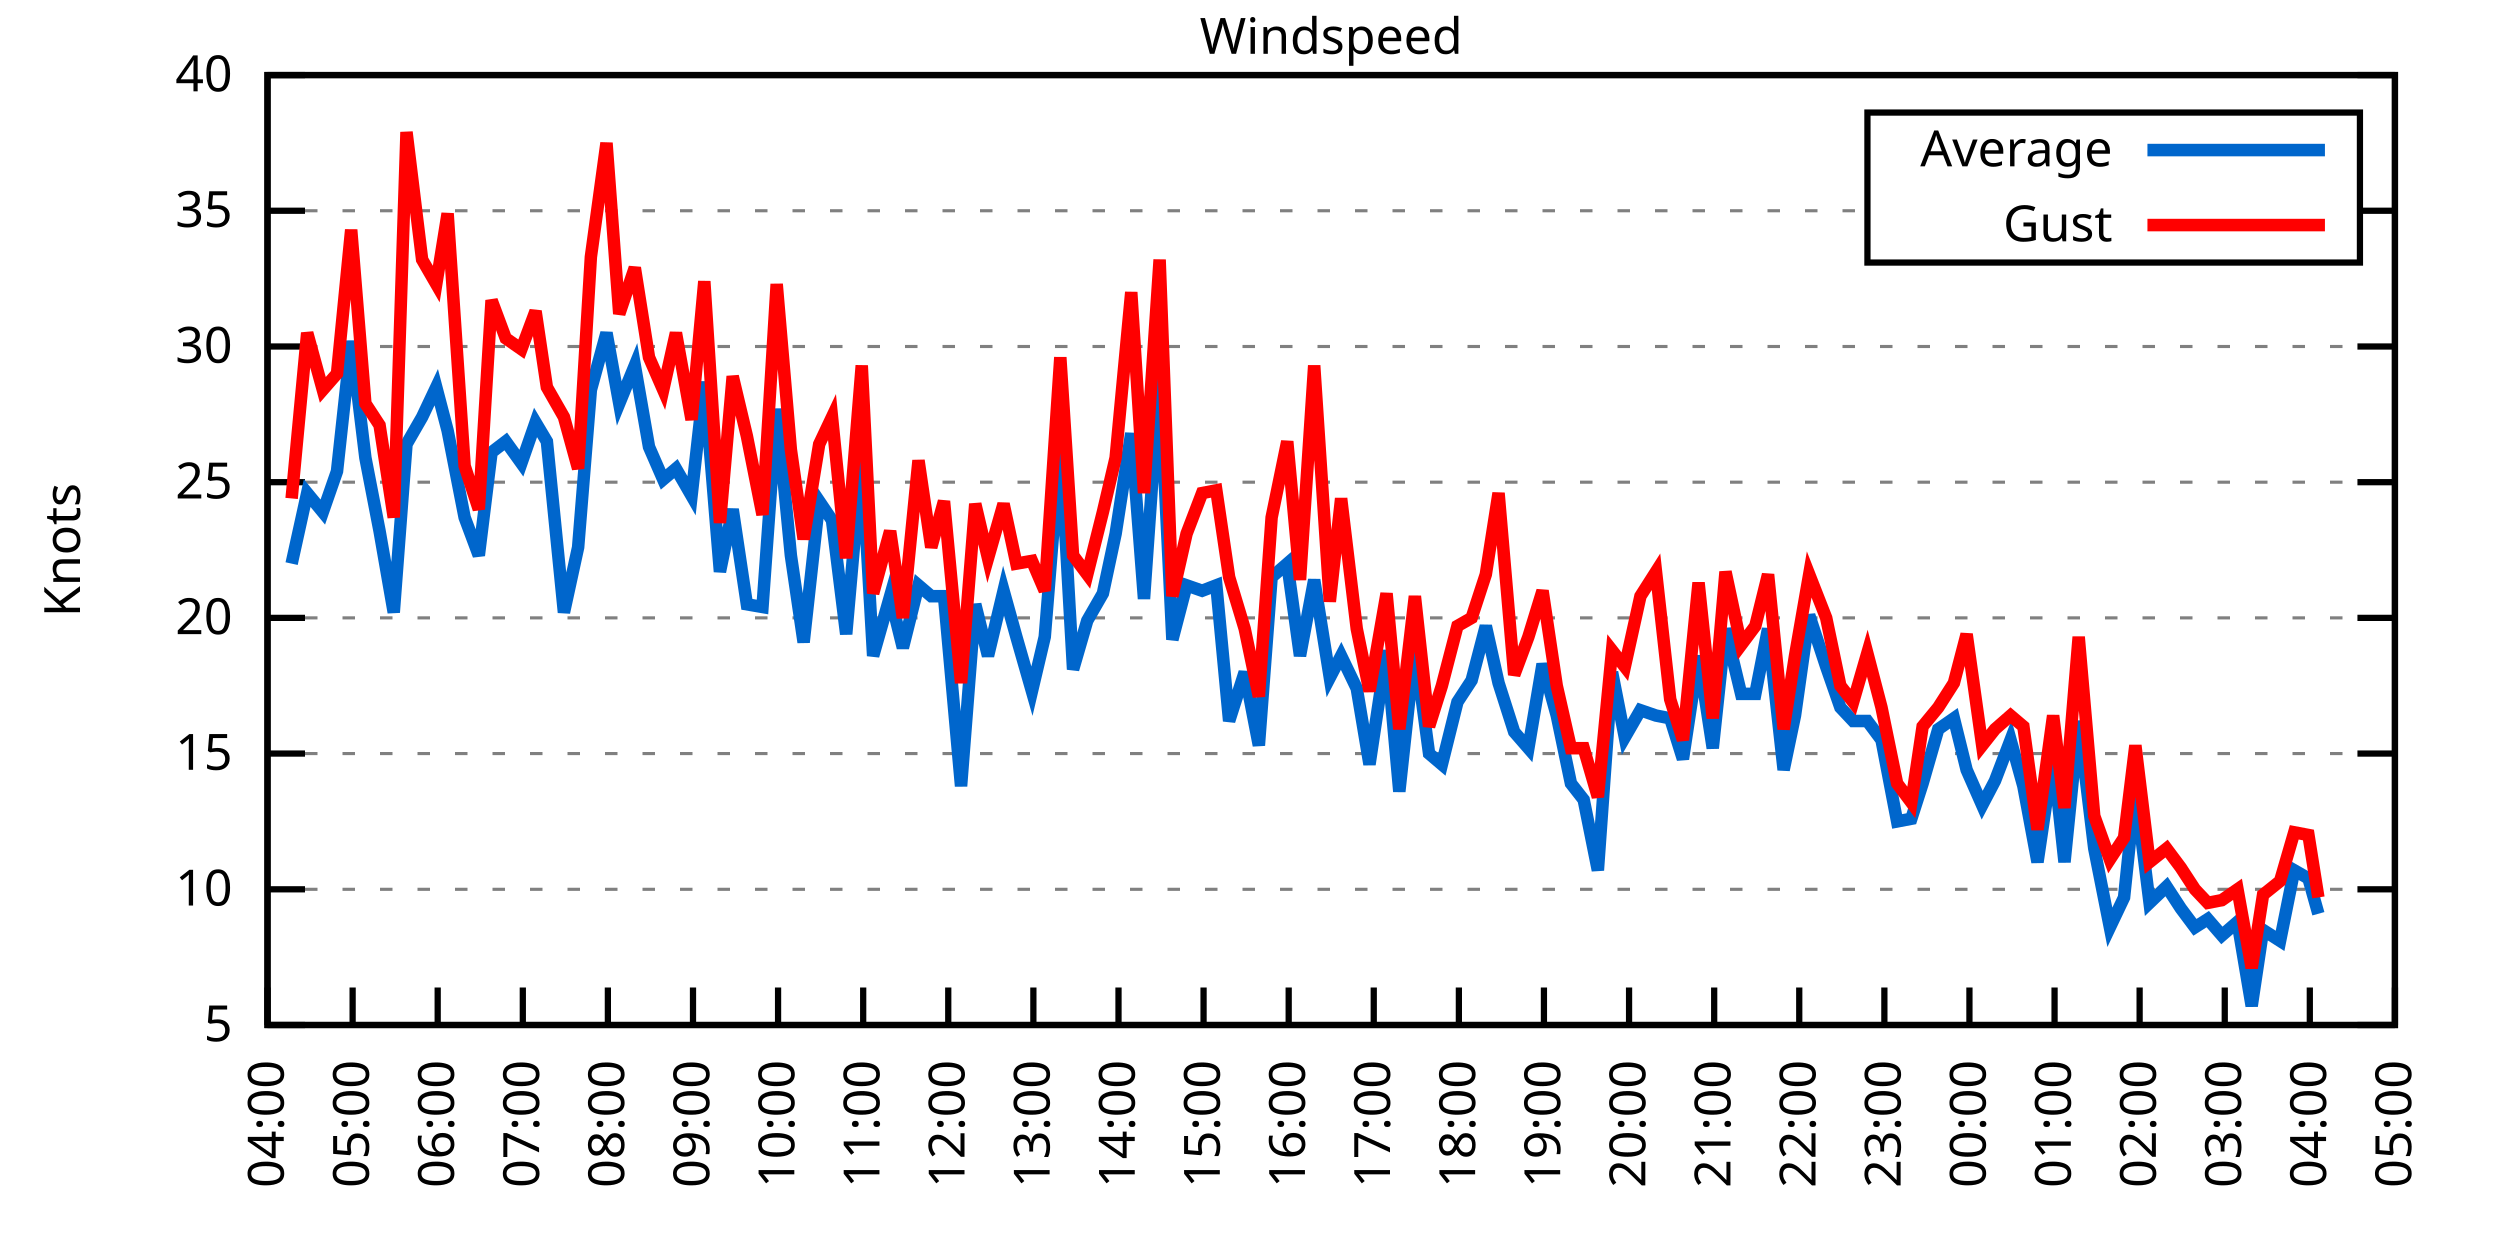
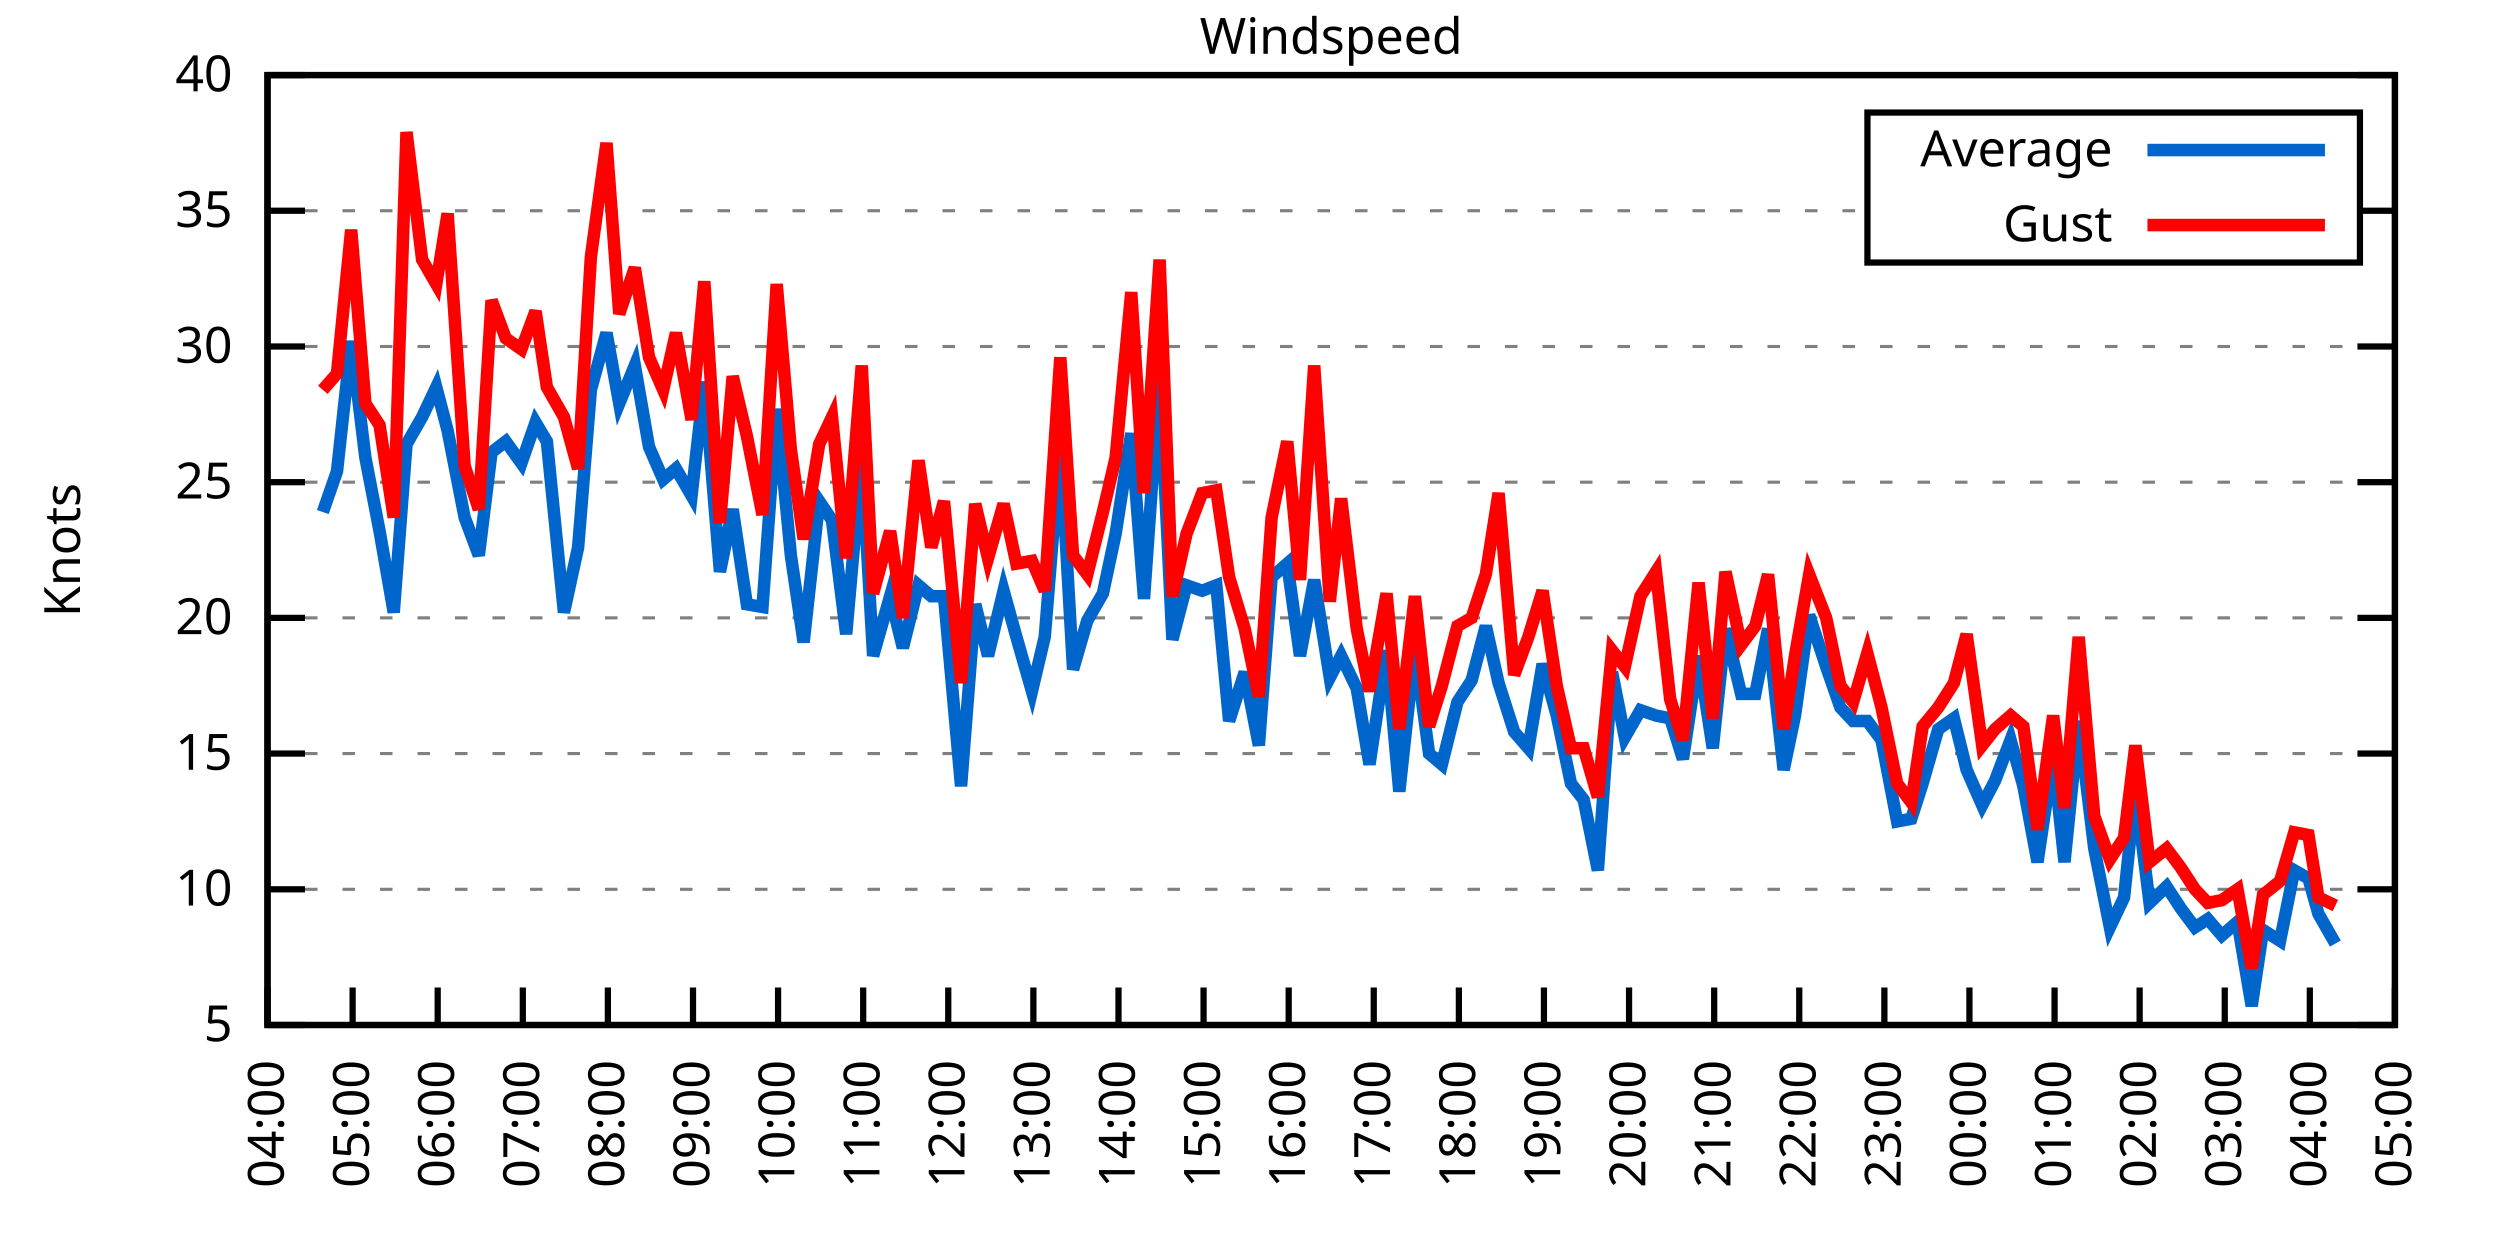
<svg xmlns="http://www.w3.org/2000/svg" xmlns:xlink="http://www.w3.org/1999/xlink" width="400" height="200" viewBox="0 0 400 200">
  <g id="gnuplot_canvas">
    <rect x="0" y="0" width="400" height="200" fill="none" />
    <defs>
      <circle id="gpDot" r="0.5" stroke-width="0.5" stroke="currentColor" />
      <path id="gpPt0" stroke-width="0.333" stroke="currentColor" d="M-1,0 h2 M0,-1 v2" />
      <path id="gpPt1" stroke-width="0.333" stroke="currentColor" d="M-1,-1 L1,1 M1,-1 L-1,1" />
      <path id="gpPt2" stroke-width="0.333" stroke="currentColor" d="M-1,0 L1,0 M0,-1 L0,1 M-1,-1 L1,1 M-1,1 L1,-1" />
      <rect id="gpPt3" stroke-width="0.333" stroke="currentColor" x="-1" y="-1" width="2" height="2" />
      <rect id="gpPt4" stroke-width="0.333" stroke="currentColor" fill="currentColor" x="-1" y="-1" width="2" height="2" />
      <circle id="gpPt5" stroke-width="0.333" stroke="currentColor" cx="0" cy="0" r="1" />
      <use xlink:href="#gpPt5" id="gpPt6" fill="currentColor" stroke="none" />
      <path id="gpPt7" stroke-width="0.333" stroke="currentColor" d="M0,-1.33 L-1.33,0.67 L1.33,0.67 z" />
      <use xlink:href="#gpPt7" id="gpPt8" fill="currentColor" stroke="none" />
      <use xlink:href="#gpPt7" id="gpPt9" stroke="currentColor" transform="rotate(180)" />
      <use xlink:href="#gpPt9" id="gpPt10" fill="currentColor" stroke="none" />
      <use xlink:href="#gpPt3" id="gpPt11" stroke="currentColor" transform="rotate(45)" />
      <use xlink:href="#gpPt11" id="gpPt12" fill="currentColor" stroke="none" />
      <path id="gpPt13" stroke-width="0.333" stroke="currentColor" d="M0,1.330 L1.265,0.411 L0.782,-1.067 L-0.782,-1.076 L-1.265,0.411 z" />
      <use xlink:href="#gpPt13" id="gpPt14" fill="currentColor" stroke="none" />
      <filter id="textbox" filterUnits="objectBoundingBox" x="0" y="0" height="1" width="1">
        <feFlood flood-color="white" flood-opacity="1" result="bgnd" />
        <feComposite in="SourceGraphic" in2="bgnd" operator="atop" />
      </filter>
      <filter id="greybox" filterUnits="objectBoundingBox" x="0" y="0" height="1" width="1">
        <feFlood flood-color="lightgrey" flood-opacity="1" result="grey" />
        <feComposite in="SourceGraphic" in2="grey" operator="atop" />
      </filter>
    </defs>
    <g fill="none" color="white" stroke="currentColor" stroke-width="1.00" stroke-linecap="butt" stroke-linejoin="miter">
</g>
    <g fill="none" color="black" stroke="currentColor" stroke-width="1.00" stroke-linecap="butt" stroke-linejoin="miter">
      <g stroke="none" shape-rendering="crispEdges">
        <polygon fill="rgb(255, 255, 255)" points="42.80,164.00 383.18,164.00 383.18,12.02 42.80,12.02 " />
      </g>
    </g>
    <g fill="none" color="black" stroke="currentColor" stroke-width="1.00" stroke-linecap="butt" stroke-linejoin="miter">
</g>
    <g fill="none" color="black" stroke="black" stroke-width="0.50" stroke-linecap="butt" stroke-linejoin="miter">
</g>
    <g fill="none" color="gray" stroke="currentColor" stroke-width="0.50" stroke-linecap="butt" stroke-linejoin="miter">
      <path stroke="gray" stroke-dasharray="2,4" class="gridline" d="M42.80,164.00 L383.19,164.00  " />
    </g>
    <g fill="none" color="gray" stroke="gray" stroke-width="1.00" stroke-linecap="butt" stroke-linejoin="miter">
</g>
    <g fill="none" color="black" stroke="currentColor" stroke-width="1.00" stroke-linecap="butt" stroke-linejoin="miter">
      <path stroke="black" d="M42.80,164.00 L48.80,164.00 M383.19,164.00 L377.19,164.00  " />
      <g transform="translate(37.20,166.60)" stroke="none" fill="black" font-family="Sans" font-size="8.00" text-anchor="end">
        <text>
          <tspan font-family="Sans"> 5</tspan>
        </text>
      </g>
    </g>
    <g fill="none" color="black" stroke="currentColor" stroke-width="1.00" stroke-linecap="butt" stroke-linejoin="miter">
</g>
    <g fill="none" color="black" stroke="black" stroke-width="0.50" stroke-linecap="butt" stroke-linejoin="miter">
</g>
    <g fill="none" color="gray" stroke="currentColor" stroke-width="0.50" stroke-linecap="butt" stroke-linejoin="miter">
      <path stroke="gray" stroke-dasharray="2,4" class="gridline" d="M42.80,142.29 L383.19,142.29  " />
    </g>
    <g fill="none" color="gray" stroke="gray" stroke-width="1.00" stroke-linecap="butt" stroke-linejoin="miter">
</g>
    <g fill="none" color="black" stroke="currentColor" stroke-width="1.00" stroke-linecap="butt" stroke-linejoin="miter">
      <path stroke="black" d="M42.80,142.29 L48.80,142.29 M383.19,142.29 L377.19,142.29  " />
      <g transform="translate(37.20,144.89)" stroke="none" fill="black" font-family="Sans" font-size="8.00" text-anchor="end">
        <text>
          <tspan font-family="Sans"> 10</tspan>
        </text>
      </g>
    </g>
    <g fill="none" color="black" stroke="currentColor" stroke-width="1.00" stroke-linecap="butt" stroke-linejoin="miter">
</g>
    <g fill="none" color="black" stroke="black" stroke-width="0.50" stroke-linecap="butt" stroke-linejoin="miter">
</g>
    <g fill="none" color="gray" stroke="currentColor" stroke-width="0.50" stroke-linecap="butt" stroke-linejoin="miter">
      <path stroke="gray" stroke-dasharray="2,4" class="gridline" d="M42.80,120.57 L383.19,120.57  " />
    </g>
    <g fill="none" color="gray" stroke="gray" stroke-width="1.00" stroke-linecap="butt" stroke-linejoin="miter">
</g>
    <g fill="none" color="black" stroke="currentColor" stroke-width="1.00" stroke-linecap="butt" stroke-linejoin="miter">
      <path stroke="black" d="M42.80,120.57 L48.80,120.57 M383.19,120.57 L377.19,120.57  " />
      <g transform="translate(37.20,123.17)" stroke="none" fill="black" font-family="Sans" font-size="8.00" text-anchor="end">
        <text>
          <tspan font-family="Sans"> 15</tspan>
        </text>
      </g>
    </g>
    <g fill="none" color="black" stroke="currentColor" stroke-width="1.00" stroke-linecap="butt" stroke-linejoin="miter">
</g>
    <g fill="none" color="black" stroke="black" stroke-width="0.50" stroke-linecap="butt" stroke-linejoin="miter">
</g>
    <g fill="none" color="gray" stroke="currentColor" stroke-width="0.50" stroke-linecap="butt" stroke-linejoin="miter">
      <path stroke="gray" stroke-dasharray="2,4" class="gridline" d="M42.80,98.86 L383.19,98.86  " />
    </g>
    <g fill="none" color="gray" stroke="gray" stroke-width="1.00" stroke-linecap="butt" stroke-linejoin="miter">
</g>
    <g fill="none" color="black" stroke="currentColor" stroke-width="1.00" stroke-linecap="butt" stroke-linejoin="miter">
      <path stroke="black" d="M42.80,98.86 L48.80,98.86 M383.19,98.86 L377.19,98.86  " />
      <g transform="translate(37.20,101.46)" stroke="none" fill="black" font-family="Sans" font-size="8.00" text-anchor="end">
        <text>
          <tspan font-family="Sans"> 20</tspan>
        </text>
      </g>
    </g>
    <g fill="none" color="black" stroke="currentColor" stroke-width="1.00" stroke-linecap="butt" stroke-linejoin="miter">
</g>
    <g fill="none" color="black" stroke="black" stroke-width="0.50" stroke-linecap="butt" stroke-linejoin="miter">
</g>
    <g fill="none" color="gray" stroke="currentColor" stroke-width="0.50" stroke-linecap="butt" stroke-linejoin="miter">
      <path stroke="gray" stroke-dasharray="2,4" class="gridline" d="M42.80,77.15 L383.19,77.15  " />
    </g>
    <g fill="none" color="gray" stroke="gray" stroke-width="1.00" stroke-linecap="butt" stroke-linejoin="miter">
</g>
    <g fill="none" color="black" stroke="currentColor" stroke-width="1.00" stroke-linecap="butt" stroke-linejoin="miter">
      <path stroke="black" d="M42.80,77.15 L48.80,77.15 M383.19,77.15 L377.19,77.15  " />
      <g transform="translate(37.20,79.75)" stroke="none" fill="black" font-family="Sans" font-size="8.00" text-anchor="end">
        <text>
          <tspan font-family="Sans"> 25</tspan>
        </text>
      </g>
    </g>
    <g fill="none" color="black" stroke="currentColor" stroke-width="1.00" stroke-linecap="butt" stroke-linejoin="miter">
</g>
    <g fill="none" color="black" stroke="black" stroke-width="0.50" stroke-linecap="butt" stroke-linejoin="miter">
</g>
    <g fill="none" color="gray" stroke="currentColor" stroke-width="0.50" stroke-linecap="butt" stroke-linejoin="miter">
      <path stroke="gray" stroke-dasharray="2,4" class="gridline" d="M42.80,55.44 L383.19,55.44  " />
    </g>
    <g fill="none" color="gray" stroke="gray" stroke-width="1.00" stroke-linecap="butt" stroke-linejoin="miter">
</g>
    <g fill="none" color="black" stroke="currentColor" stroke-width="1.00" stroke-linecap="butt" stroke-linejoin="miter">
      <path stroke="black" d="M42.80,55.44 L48.80,55.44 M383.19,55.44 L377.19,55.44  " />
      <g transform="translate(37.20,58.04)" stroke="none" fill="black" font-family="Sans" font-size="8.00" text-anchor="end">
        <text>
          <tspan font-family="Sans"> 30</tspan>
        </text>
      </g>
    </g>
    <g fill="none" color="black" stroke="currentColor" stroke-width="1.00" stroke-linecap="butt" stroke-linejoin="miter">
</g>
    <g fill="none" color="black" stroke="black" stroke-width="0.50" stroke-linecap="butt" stroke-linejoin="miter">
</g>
    <g fill="none" color="gray" stroke="currentColor" stroke-width="0.50" stroke-linecap="butt" stroke-linejoin="miter">
      <path stroke="gray" stroke-dasharray="2,4" class="gridline" d="M42.80,33.72 L298.79,33.72 M377.59,33.72 L383.19,33.72  " />
    </g>
    <g fill="none" color="gray" stroke="gray" stroke-width="1.00" stroke-linecap="butt" stroke-linejoin="miter">
</g>
    <g fill="none" color="black" stroke="currentColor" stroke-width="1.00" stroke-linecap="butt" stroke-linejoin="miter">
      <path stroke="black" d="M42.80,33.72 L48.80,33.72 M383.19,33.72 L377.19,33.72  " />
      <g transform="translate(37.20,36.32)" stroke="none" fill="black" font-family="Sans" font-size="8.00" text-anchor="end">
        <text>
          <tspan font-family="Sans"> 35</tspan>
        </text>
      </g>
    </g>
    <g fill="none" color="black" stroke="currentColor" stroke-width="1.00" stroke-linecap="butt" stroke-linejoin="miter">
</g>
    <g fill="none" color="black" stroke="black" stroke-width="0.50" stroke-linecap="butt" stroke-linejoin="miter">
</g>
    <g fill="none" color="gray" stroke="currentColor" stroke-width="0.50" stroke-linecap="butt" stroke-linejoin="miter">
      <path stroke="gray" stroke-dasharray="2,4" class="gridline" d="M42.80,12.01 L383.19,12.01  " />
    </g>
    <g fill="none" color="gray" stroke="gray" stroke-width="1.00" stroke-linecap="butt" stroke-linejoin="miter">
</g>
    <g fill="none" color="black" stroke="currentColor" stroke-width="1.00" stroke-linecap="butt" stroke-linejoin="miter">
      <path stroke="black" d="M42.80,12.01 L48.80,12.01 M383.19,12.01 L377.19,12.01  " />
      <g transform="translate(37.20,14.61)" stroke="none" fill="black" font-family="Sans" font-size="8.00" text-anchor="end">
        <text>
          <tspan font-family="Sans"> 40</tspan>
        </text>
      </g>
    </g>
    <g fill="none" color="black" stroke="currentColor" stroke-width="1.00" stroke-linecap="butt" stroke-linejoin="miter">
      <path stroke="black" d="M42.80,164.00 L42.80,158.00  " />
      <g transform="translate(45.40,169.60) rotate(270.00)" stroke="none" fill="black" font-family="Sans" font-size="8.00" text-anchor="end">
        <text>
          <tspan font-family="Sans">04:00</tspan>
        </text>
      </g>
    </g>
    <g fill="none" color="black" stroke="currentColor" stroke-width="1.00" stroke-linecap="butt" stroke-linejoin="miter">
      <path stroke="black" d="M56.42,164.00 L56.42,158.00  " />
      <g transform="translate(59.02,169.60) rotate(270.00)" stroke="none" fill="black" font-family="Sans" font-size="8.00" text-anchor="end">
        <text>
          <tspan font-family="Sans">05:00</tspan>
        </text>
      </g>
    </g>
    <g fill="none" color="black" stroke="currentColor" stroke-width="1.00" stroke-linecap="butt" stroke-linejoin="miter">
      <path stroke="black" d="M70.03,164.00 L70.03,158.00  " />
      <g transform="translate(72.63,169.60) rotate(270.00)" stroke="none" fill="black" font-family="Sans" font-size="8.00" text-anchor="end">
        <text>
          <tspan font-family="Sans">06:00</tspan>
        </text>
      </g>
    </g>
    <g fill="none" color="black" stroke="currentColor" stroke-width="1.00" stroke-linecap="butt" stroke-linejoin="miter">
      <path stroke="black" d="M83.65,164.00 L83.65,158.00  " />
      <g transform="translate(86.25,169.60) rotate(270.00)" stroke="none" fill="black" font-family="Sans" font-size="8.00" text-anchor="end">
        <text>
          <tspan font-family="Sans">07:00</tspan>
        </text>
      </g>
    </g>
    <g fill="none" color="black" stroke="currentColor" stroke-width="1.00" stroke-linecap="butt" stroke-linejoin="miter">
      <path stroke="black" d="M97.26,164.00 L97.26,158.00  " />
      <g transform="translate(99.86,169.60) rotate(270.00)" stroke="none" fill="black" font-family="Sans" font-size="8.00" text-anchor="end">
        <text>
          <tspan font-family="Sans">08:00</tspan>
        </text>
      </g>
    </g>
    <g fill="none" color="black" stroke="currentColor" stroke-width="1.00" stroke-linecap="butt" stroke-linejoin="miter">
      <path stroke="black" d="M110.88,164.00 L110.88,158.00  " />
      <g transform="translate(113.48,169.60) rotate(270.00)" stroke="none" fill="black" font-family="Sans" font-size="8.00" text-anchor="end">
        <text>
          <tspan font-family="Sans">09:00</tspan>
        </text>
      </g>
    </g>
    <g fill="none" color="black" stroke="currentColor" stroke-width="1.00" stroke-linecap="butt" stroke-linejoin="miter">
      <path stroke="black" d="M124.49,164.00 L124.49,158.00  " />
      <g transform="translate(127.09,169.60) rotate(270.00)" stroke="none" fill="black" font-family="Sans" font-size="8.00" text-anchor="end">
        <text>
          <tspan font-family="Sans">10:00</tspan>
        </text>
      </g>
    </g>
    <g fill="none" color="black" stroke="currentColor" stroke-width="1.00" stroke-linecap="butt" stroke-linejoin="miter">
      <path stroke="black" d="M138.11,164.00 L138.11,158.00  " />
      <g transform="translate(140.71,169.60) rotate(270.00)" stroke="none" fill="black" font-family="Sans" font-size="8.00" text-anchor="end">
        <text>
          <tspan font-family="Sans">11:00</tspan>
        </text>
      </g>
    </g>
    <g fill="none" color="black" stroke="currentColor" stroke-width="1.00" stroke-linecap="butt" stroke-linejoin="miter">
      <path stroke="black" d="M151.72,164.00 L151.72,158.00  " />
      <g transform="translate(154.32,169.60) rotate(270.00)" stroke="none" fill="black" font-family="Sans" font-size="8.00" text-anchor="end">
        <text>
          <tspan font-family="Sans">12:00</tspan>
        </text>
      </g>
    </g>
    <g fill="none" color="black" stroke="currentColor" stroke-width="1.00" stroke-linecap="butt" stroke-linejoin="miter">
      <path stroke="black" d="M165.34,164.00 L165.34,158.00  " />
      <g transform="translate(167.94,169.60) rotate(270.00)" stroke="none" fill="black" font-family="Sans" font-size="8.00" text-anchor="end">
        <text>
          <tspan font-family="Sans">13:00</tspan>
        </text>
      </g>
    </g>
    <g fill="none" color="black" stroke="currentColor" stroke-width="1.00" stroke-linecap="butt" stroke-linejoin="miter">
      <path stroke="black" d="M178.96,164.00 L178.96,158.00  " />
      <g transform="translate(181.56,169.60) rotate(270.00)" stroke="none" fill="black" font-family="Sans" font-size="8.00" text-anchor="end">
        <text>
          <tspan font-family="Sans">14:00</tspan>
        </text>
      </g>
    </g>
    <g fill="none" color="black" stroke="currentColor" stroke-width="1.00" stroke-linecap="butt" stroke-linejoin="miter">
      <path stroke="black" d="M192.57,164.00 L192.57,158.00  " />
      <g transform="translate(195.17,169.60) rotate(270.00)" stroke="none" fill="black" font-family="Sans" font-size="8.00" text-anchor="end">
        <text>
          <tspan font-family="Sans">15:00</tspan>
        </text>
      </g>
    </g>
    <g fill="none" color="black" stroke="currentColor" stroke-width="1.00" stroke-linecap="butt" stroke-linejoin="miter">
      <path stroke="black" d="M206.19,164.00 L206.19,158.00  " />
      <g transform="translate(208.79,169.60) rotate(270.00)" stroke="none" fill="black" font-family="Sans" font-size="8.00" text-anchor="end">
        <text>
          <tspan font-family="Sans">16:00</tspan>
        </text>
      </g>
    </g>
    <g fill="none" color="black" stroke="currentColor" stroke-width="1.00" stroke-linecap="butt" stroke-linejoin="miter">
      <path stroke="black" d="M219.80,164.00 L219.80,158.00  " />
      <g transform="translate(222.40,169.60) rotate(270.00)" stroke="none" fill="black" font-family="Sans" font-size="8.00" text-anchor="end">
        <text>
          <tspan font-family="Sans">17:00</tspan>
        </text>
      </g>
    </g>
    <g fill="none" color="black" stroke="currentColor" stroke-width="1.00" stroke-linecap="butt" stroke-linejoin="miter">
      <path stroke="black" d="M233.42,164.00 L233.42,158.00  " />
      <g transform="translate(236.02,169.60) rotate(270.00)" stroke="none" fill="black" font-family="Sans" font-size="8.00" text-anchor="end">
        <text>
          <tspan font-family="Sans">18:00</tspan>
        </text>
      </g>
    </g>
    <g fill="none" color="black" stroke="currentColor" stroke-width="1.00" stroke-linecap="butt" stroke-linejoin="miter">
      <path stroke="black" d="M247.03,164.00 L247.03,158.00  " />
      <g transform="translate(249.63,169.60) rotate(270.00)" stroke="none" fill="black" font-family="Sans" font-size="8.00" text-anchor="end">
        <text>
          <tspan font-family="Sans">19:00</tspan>
        </text>
      </g>
    </g>
    <g fill="none" color="black" stroke="currentColor" stroke-width="1.00" stroke-linecap="butt" stroke-linejoin="miter">
      <path stroke="black" d="M260.65,164.00 L260.65,158.00  " />
      <g transform="translate(263.25,169.60) rotate(270.00)" stroke="none" fill="black" font-family="Sans" font-size="8.00" text-anchor="end">
        <text>
          <tspan font-family="Sans">20:00</tspan>
        </text>
      </g>
    </g>
    <g fill="none" color="black" stroke="currentColor" stroke-width="1.00" stroke-linecap="butt" stroke-linejoin="miter">
      <path stroke="black" d="M274.27,164.00 L274.27,158.00  " />
      <g transform="translate(276.87,169.60) rotate(270.00)" stroke="none" fill="black" font-family="Sans" font-size="8.00" text-anchor="end">
        <text>
          <tspan font-family="Sans">21:00</tspan>
        </text>
      </g>
    </g>
    <g fill="none" color="black" stroke="currentColor" stroke-width="1.00" stroke-linecap="butt" stroke-linejoin="miter">
      <path stroke="black" d="M287.88,164.00 L287.88,158.00  " />
      <g transform="translate(290.48,169.60) rotate(270.00)" stroke="none" fill="black" font-family="Sans" font-size="8.00" text-anchor="end">
        <text>
          <tspan font-family="Sans">22:00</tspan>
        </text>
      </g>
    </g>
    <g fill="none" color="black" stroke="currentColor" stroke-width="1.00" stroke-linecap="butt" stroke-linejoin="miter">
      <path stroke="black" d="M301.50,164.00 L301.50,158.00  " />
      <g transform="translate(304.10,169.60) rotate(270.00)" stroke="none" fill="black" font-family="Sans" font-size="8.00" text-anchor="end">
        <text>
          <tspan font-family="Sans">23:00</tspan>
        </text>
      </g>
    </g>
    <g fill="none" color="black" stroke="currentColor" stroke-width="1.00" stroke-linecap="butt" stroke-linejoin="miter">
      <path stroke="black" d="M315.11,164.00 L315.11,158.00  " />
      <g transform="translate(317.71,169.60) rotate(270.00)" stroke="none" fill="black" font-family="Sans" font-size="8.00" text-anchor="end">
        <text>
          <tspan font-family="Sans">00:00</tspan>
        </text>
      </g>
    </g>
    <g fill="none" color="black" stroke="currentColor" stroke-width="1.00" stroke-linecap="butt" stroke-linejoin="miter">
      <path stroke="black" d="M328.73,164.00 L328.73,158.00  " />
      <g transform="translate(331.33,169.60) rotate(270.00)" stroke="none" fill="black" font-family="Sans" font-size="8.00" text-anchor="end">
        <text>
          <tspan font-family="Sans">01:00</tspan>
        </text>
      </g>
    </g>
    <g fill="none" color="black" stroke="currentColor" stroke-width="1.00" stroke-linecap="butt" stroke-linejoin="miter">
      <path stroke="black" d="M342.34,164.00 L342.34,158.00  " />
      <g transform="translate(344.94,169.60) rotate(270.00)" stroke="none" fill="black" font-family="Sans" font-size="8.00" text-anchor="end">
        <text>
          <tspan font-family="Sans">02:00</tspan>
        </text>
      </g>
    </g>
    <g fill="none" color="black" stroke="currentColor" stroke-width="1.00" stroke-linecap="butt" stroke-linejoin="miter">
      <path stroke="black" d="M355.96,164.00 L355.96,158.00  " />
      <g transform="translate(358.56,169.60) rotate(270.00)" stroke="none" fill="black" font-family="Sans" font-size="8.00" text-anchor="end">
        <text>
          <tspan font-family="Sans">03:00</tspan>
        </text>
      </g>
    </g>
    <g fill="none" color="black" stroke="currentColor" stroke-width="1.00" stroke-linecap="butt" stroke-linejoin="miter">
      <path stroke="black" d="M369.57,164.00 L369.57,158.00  " />
      <g transform="translate(372.17,169.60) rotate(270.00)" stroke="none" fill="black" font-family="Sans" font-size="8.00" text-anchor="end">
        <text>
          <tspan font-family="Sans">04:00</tspan>
        </text>
      </g>
    </g>
    <g fill="none" color="black" stroke="currentColor" stroke-width="1.00" stroke-linecap="butt" stroke-linejoin="miter">
      <path stroke="black" d="M383.19,164.00 L383.19,158.00  " />
      <g transform="translate(385.79,169.60) rotate(270.00)" stroke="none" fill="black" font-family="Sans" font-size="8.00" text-anchor="end">
        <text>
          <tspan font-family="Sans">05:00</tspan>
        </text>
      </g>
    </g>
    <g fill="none" color="black" stroke="currentColor" stroke-width="1.00" stroke-linecap="butt" stroke-linejoin="miter">
</g>
    <g fill="none" color="black" stroke="currentColor" stroke-width="1.00" stroke-linecap="butt" stroke-linejoin="miter">
      <path stroke="black" d="M42.80,12.01 L42.80,164.00 L383.19,164.00 L383.19,12.01 L42.80,12.01 Z  " />
    </g>
    <g fill="none" color="black" stroke="currentColor" stroke-width="1.00" stroke-linecap="butt" stroke-linejoin="miter">
</g>
    <g fill="none" color="black" stroke="currentColor" stroke-width="1.00" stroke-linecap="butt" stroke-linejoin="miter">
      <path stroke="black" d="M298.79,42.01 L298.79,18.01 L377.59,18.01 L377.59,42.01 L298.79,42.01 Z  " />
    </g>
    <g id="Windspeed_plot_1">
      <g fill="none" color="white" stroke="black" stroke-width="2.00" stroke-linecap="butt" stroke-linejoin="miter">
</g>
      <g fill="none" color="black" stroke="currentColor" stroke-width="2.00" stroke-linecap="butt" stroke-linejoin="miter">
        <g transform="translate(337.99,26.61)" stroke="none" fill="black" font-family="Sans" font-size="8.00" text-anchor="end">
          <text>
            <tspan font-family="Sans">Average</tspan>
          </text>
        </g>
      </g>
      <g fill="none" color="black" stroke="currentColor" stroke-width="2.00" stroke-linecap="butt" stroke-linejoin="miter">
-         <path stroke="rgb(  0, 102, 204)" d="M343.59,24.01 L371.99,24.01 M46.66,90.18 L49.15,78.89 L51.65,81.93 L53.92,75.41 L56.19,54.57 L58.46,73.24   L60.73,84.97 L63.00,97.99 L65.04,71.07 L67.54,66.73 L69.80,61.95 L71.62,68.90 L74.34,82.79 L76.61,88.87   L78.65,72.37 L80.92,70.63 L83.42,74.11 L85.69,67.59 L87.50,70.63 L90.23,97.99 L92.50,87.57 L94.54,62.38   L97.04,53.26 L99.08,64.56 L101.57,58.48 L103.84,71.50 L106.11,76.71 L108.15,74.98 L110.65,79.32 L112.69,61.08   L115.19,91.48 L117.23,81.49 L119.50,96.69 L122.00,97.12 L124.27,65.42 L126.54,88.87 L128.58,102.77 L131.07,80.19   L133.12,83.23 L135.39,101.47 L137.88,73.24 L139.70,104.94 L142.42,95.39 L144.46,103.64 L146.96,93.65 L149.00,95.39   L151.04,95.39 L153.77,125.79 L156.04,96.69 L158.08,104.94 L160.57,94.52 L162.62,101.90 L165.11,110.59 L167.16,101.90   L169.65,71.07 L171.69,107.11 L173.96,99.30 L176.46,94.95 L178.50,85.40 L181.00,69.33 L183.04,95.82 L185.54,60.21   L187.58,102.34 L189.85,93.65 L192.34,94.52 L194.61,93.65 L196.66,115.36 L199.15,107.55 L201.42,119.27 L203.46,92.35   L205.96,90.18 L208.00,104.94 L210.27,92.78 L212.77,108.42 L214.58,104.94 L217.08,110.15 L219.12,122.31 L221.85,104.07   L223.89,126.65 L226.38,103.64 L228.65,120.57 L230.70,122.31 L233.19,112.32 L235.46,108.85 L237.73,100.16 L239.77,109.28   L242.27,117.10 L244.54,119.71 L246.81,106.24 L249.08,114.49 L251.35,125.35 L253.39,127.96 L255.66,139.25 L257.93,107.55   L259.97,117.97 L262.47,113.63 L264.96,114.49 L267.23,114.93 L269.27,121.44 L271.77,104.94 L274.04,119.71 L276.08,100.60   L278.58,111.02 L280.85,111.02 L282.89,100.60 L285.38,123.18 L287.20,114.49 L289.47,98.43 L292.19,106.68 L294.46,113.19   L296.50,115.36 L298.77,115.36 L301.04,118.40 L303.54,131.43 L305.81,131.00 L307.62,125.35 L310.12,116.67 L312.62,114.93   L314.66,123.18 L317.15,128.83 L319.20,124.92 L321.69,118.40 L323.74,125.79 L326.00,137.94 L328.50,121.01 L330.32,137.94   L332.59,115.36 L335.08,135.77 L337.58,148.37 L339.85,143.59 L341.66,126.22 L343.93,144.46 L346.65,141.85 L348.92,145.33   L351.19,148.37 L353.24,147.06 L355.50,149.67 L358.00,147.50 L360.27,160.96 L362.09,148.80 L364.81,150.54 L367.08,139.25   L369.35,140.55 L370.94,146.20  " />
+         <path stroke="rgb(  0, 102, 204)" d="M343.59,24.01 L371.99,24.01 M51.65,81.93 L53.92,75.41 L56.19,54.57 L58.46,73.24 L60.73,84.97 L63.00,97.99   L65.04,71.07 L67.54,66.73 L69.80,61.95 L71.62,68.90 L74.34,82.79 L76.61,88.87 L78.65,72.37 L80.92,70.63   L83.42,74.11 L85.69,67.59 L87.50,70.63 L90.23,97.99 L92.50,87.57 L94.54,62.38 L97.04,53.26 L99.08,64.56   L101.57,58.48 L103.84,71.50 L106.11,76.71 L108.15,74.98 L110.65,79.32 L112.69,61.08 L115.19,91.48 L117.23,81.49   L119.50,96.69 L122.00,97.12 L124.27,65.42 L126.54,88.87 L128.58,102.77 L131.07,80.19 L133.12,83.23 L135.39,101.47   L137.88,73.24 L139.70,104.94 L142.42,95.39 L144.46,103.64 L146.96,93.65 L149.00,95.39 L151.04,95.39 L153.77,125.79   L156.04,96.69 L158.08,104.94 L160.57,94.52 L162.62,101.90 L165.11,110.59 L167.16,101.90 L169.65,71.07 L171.69,107.11   L173.96,99.30 L176.46,94.95 L178.50,85.40 L181.00,69.33 L183.04,95.82 L185.54,60.21 L187.58,102.34 L189.85,93.65   L192.34,94.52 L194.61,93.65 L196.66,115.36 L199.15,107.55 L201.42,119.27 L203.46,92.35 L205.96,90.18 L208.00,104.94   L210.27,92.78 L212.77,108.42 L214.58,104.94 L217.08,110.15 L219.12,122.31 L221.85,104.07 L223.89,126.65 L226.38,103.64   L228.65,120.57 L230.70,122.31 L233.19,112.32 L235.46,108.85 L237.73,100.16 L239.77,109.28 L242.27,117.10 L244.54,119.71   L246.81,106.24 L249.08,114.49 L251.35,125.35 L253.39,127.96 L255.66,139.25 L257.93,107.55 L259.97,117.97 L262.47,113.63   L264.96,114.49 L267.23,114.93 L269.27,121.44 L271.77,104.94 L274.04,119.71 L276.08,100.60 L278.58,111.02 L280.85,111.02   L282.89,100.60 L285.38,123.18 L287.20,114.49 L289.47,98.43 L292.19,106.68 L294.46,113.19 L296.50,115.36 L298.77,115.36   L301.04,118.40 L303.54,131.43 L305.81,131.00 L307.62,125.35 L310.12,116.67 L312.62,114.93 L314.66,123.18 L317.15,128.83   L319.20,124.92 L321.69,118.40 L323.74,125.79 L326.00,137.94 L328.50,121.01 L330.32,137.94 L332.59,115.36 L335.08,135.77   L337.58,148.37 L339.85,143.59 L341.66,126.22 L343.93,144.46 L346.65,141.85 L348.92,145.33 L351.19,148.37 L353.24,147.06   L355.50,149.67 L358.00,147.50 L360.27,160.96 L362.09,148.80 L364.81,150.54 L367.08,139.25 L369.35,140.55 L370.94,146.20   L373.66,150.97  " />
      </g>
    </g>
    <g id="Windspeed_plot_2">
      <g fill="none" color="black" stroke="currentColor" stroke-width="2.00" stroke-linecap="butt" stroke-linejoin="miter">
        <g transform="translate(337.99,38.61)" stroke="none" fill="black" font-family="Sans" font-size="8.00" text-anchor="end">
          <text>
            <tspan font-family="Sans">Gust</tspan>
          </text>
        </g>
      </g>
      <g fill="none" color="black" stroke="currentColor" stroke-width="2.00" stroke-linecap="butt" stroke-linejoin="miter">
-         <path stroke="rgb(255,   0,   0)" d="M343.59,36.01 L371.99,36.01 M46.66,79.75 L49.15,53.26 L51.65,62.38 L53.92,59.78 L56.19,36.76 L58.46,64.56   L60.73,68.03 L63.00,82.79 L65.04,21.13 L67.54,41.54 L69.80,45.45 L71.62,34.16 L74.34,74.54 L76.61,81.49   L78.65,48.05 L80.92,54.13 L83.42,55.87 L85.69,49.79 L87.50,61.95 L90.23,66.73 L92.50,74.98 L94.54,41.11   L97.04,22.87 L99.08,50.22 L101.57,42.84 L103.84,57.17 L106.11,62.38 L108.15,53.26 L110.65,67.16 L112.69,45.01   L115.19,83.66 L117.23,60.21 L119.50,69.77 L122.00,82.36 L124.27,45.45 L126.54,71.94 L128.58,86.27 L131.07,71.07   L133.12,66.73 L135.39,89.31 L137.88,58.48 L139.70,94.95 L142.42,84.97 L144.46,98.86 L146.96,73.67 L149.00,87.57   L151.04,80.19 L153.77,109.28 L156.04,80.62 L158.08,89.31 L160.57,80.62 L162.62,90.18 L165.11,89.74 L167.16,94.52   L169.65,57.17 L171.69,88.87 L173.96,91.91 L176.46,81.93 L178.50,73.24 L181.00,46.75 L183.04,78.89 L185.54,41.54   L187.58,95.39 L189.85,85.40 L192.34,78.89 L194.61,78.45 L196.66,92.35 L199.15,100.60 L201.42,111.45 L203.46,82.79   L205.96,70.63 L208.00,92.78 L210.27,58.48 L212.77,96.26 L214.58,79.75 L217.08,100.60 L219.12,110.59 L221.85,94.95   L223.89,116.67 L226.38,95.39 L228.65,116.23 L230.70,109.72 L233.19,100.16 L235.46,98.86 L237.73,91.91 L239.77,78.89   L242.27,107.98 L244.54,101.90 L246.81,94.52 L249.08,109.72 L251.35,119.71 L253.39,119.71 L255.66,127.52 L257.93,104.07   L259.97,106.68 L262.47,95.39 L264.96,91.48 L267.23,111.89 L269.27,118.40 L271.77,93.22 L274.04,114.93 L276.08,91.48   L278.58,103.20 L280.85,100.16 L282.89,91.91 L285.38,116.67 L287.20,104.94 L289.47,91.91 L292.19,98.86 L294.46,109.72   L296.50,112.32 L298.77,104.51 L301.04,113.19 L303.54,125.35 L305.81,128.39 L307.62,116.23 L310.12,113.19 L312.62,109.28   L314.66,101.47 L317.15,119.27 L319.20,116.67 L321.69,114.49 L323.74,116.23 L326.00,132.73 L328.50,114.49 L330.32,129.26   L332.59,101.90 L335.08,130.56 L337.58,137.51 L339.85,134.04 L341.66,119.27 L343.93,137.94 L346.65,135.77 L348.92,138.81   L351.19,142.29 L353.24,144.46 L355.50,144.02 L358.00,142.29 L360.27,154.88 L362.09,143.16 L364.81,140.98 L367.08,133.17   L369.35,133.60 L370.94,143.59  " />
+         <path stroke="rgb(255,   0,   0)" d="M343.59,36.01 L371.99,36.01 M51.65,62.38 L53.92,59.78 L56.19,36.76 L58.46,64.56 L60.73,68.03 L63.00,82.79   L65.04,21.13 L67.54,41.54 L69.80,45.45 L71.62,34.16 L74.34,74.54 L76.61,81.49 L78.65,48.05 L80.92,54.13   L83.42,55.87 L85.69,49.79 L87.50,61.95 L90.23,66.73 L92.50,74.98 L94.54,41.11 L97.04,22.87 L99.08,50.22   L101.57,42.84 L103.84,57.17 L106.11,62.38 L108.15,53.26 L110.65,67.16 L112.69,45.01 L115.19,83.66 L117.23,60.21   L119.50,69.77 L122.00,82.36 L124.27,45.45 L126.54,71.94 L128.58,86.27 L131.07,71.07 L133.12,66.73 L135.39,89.31   L137.88,58.48 L139.70,94.95 L142.42,84.97 L144.46,98.86 L146.96,73.67 L149.00,87.57 L151.04,80.19 L153.77,109.28   L156.04,80.62 L158.08,89.31 L160.57,80.62 L162.62,90.18 L165.11,89.74 L167.16,94.52 L169.65,57.17 L171.69,88.87   L173.96,91.91 L176.46,81.93 L178.50,73.24 L181.00,46.75 L183.04,78.89 L185.54,41.54 L187.58,95.39 L189.85,85.40   L192.34,78.89 L194.61,78.45 L196.66,92.35 L199.15,100.60 L201.42,111.45 L203.46,82.79 L205.96,70.63 L208.00,92.78   L210.27,58.48 L212.77,96.26 L214.58,79.75 L217.08,100.60 L219.12,110.59 L221.85,94.95 L223.89,116.67 L226.38,95.39   L228.65,116.23 L230.70,109.72 L233.19,100.16 L235.46,98.86 L237.73,91.91 L239.77,78.89 L242.27,107.98 L244.54,101.90   L246.81,94.52 L249.08,109.72 L251.35,119.71 L253.39,119.71 L255.66,127.52 L257.93,104.07 L259.97,106.68 L262.47,95.39   L264.96,91.48 L267.23,111.89 L269.27,118.40 L271.77,93.22 L274.04,114.93 L276.08,91.48 L278.58,103.20 L280.85,100.16   L282.89,91.91 L285.38,116.67 L287.20,104.94 L289.47,91.91 L292.19,98.86 L294.46,109.72 L296.50,112.32 L298.77,104.51   L301.04,113.19 L303.54,125.35 L305.81,128.39 L307.62,116.23 L310.12,113.19 L312.62,109.28 L314.66,101.47 L317.15,119.27   L319.20,116.67 L321.69,114.49 L323.74,116.23 L326.00,132.73 L328.50,114.49 L330.32,129.26 L332.59,101.90 L335.08,130.56   L337.58,137.51 L339.85,134.04 L341.66,119.27 L343.93,137.94 L346.65,135.77 L348.92,138.81 L351.19,142.29 L353.24,144.46   L355.50,144.02 L358.00,142.29 L360.27,154.88 L362.09,143.16 L364.81,140.98 L367.08,133.17 L369.35,133.60 L370.94,143.59   L373.66,144.89  " />
      </g>
    </g>
    <g fill="none" color="black" stroke="currentColor" stroke-width="2.00" stroke-linecap="butt" stroke-linejoin="miter">
</g>
    <g fill="none" color="black" stroke="black" stroke-width="1.00" stroke-linecap="butt" stroke-linejoin="miter">
</g>
    <g fill="none" color="black" stroke="currentColor" stroke-width="1.00" stroke-linecap="butt" stroke-linejoin="miter">
      <path stroke="black" d="M42.80,12.01 L42.80,164.00 L383.19,164.00 L383.19,12.01 L42.80,12.01 Z  " />
      <g transform="translate(12.80,88.01) rotate(270.00)" stroke="none" fill="black" font-family="Sans" font-size="8.00" text-anchor="middle">
        <text>
          <tspan font-family="Sans">Knots</tspan>
        </text>
      </g>
    </g>
    <g fill="none" color="black" stroke="currentColor" stroke-width="1.00" stroke-linecap="butt" stroke-linejoin="miter">
</g>
    <g fill="none" color="black" stroke="currentColor" stroke-width="1.00" stroke-linecap="butt" stroke-linejoin="miter">
      <g transform="translate(212.99,8.61)" stroke="none" fill="black" font-family="Sans" font-size="8.00" text-anchor="middle">
        <text>
          <tspan font-family="Sans">Windspeed</tspan>
        </text>
      </g>
    </g>
    <g fill="none" color="black" stroke="currentColor" stroke-width="1.00" stroke-linecap="butt" stroke-linejoin="miter">
</g>
  </g>
</svg>
